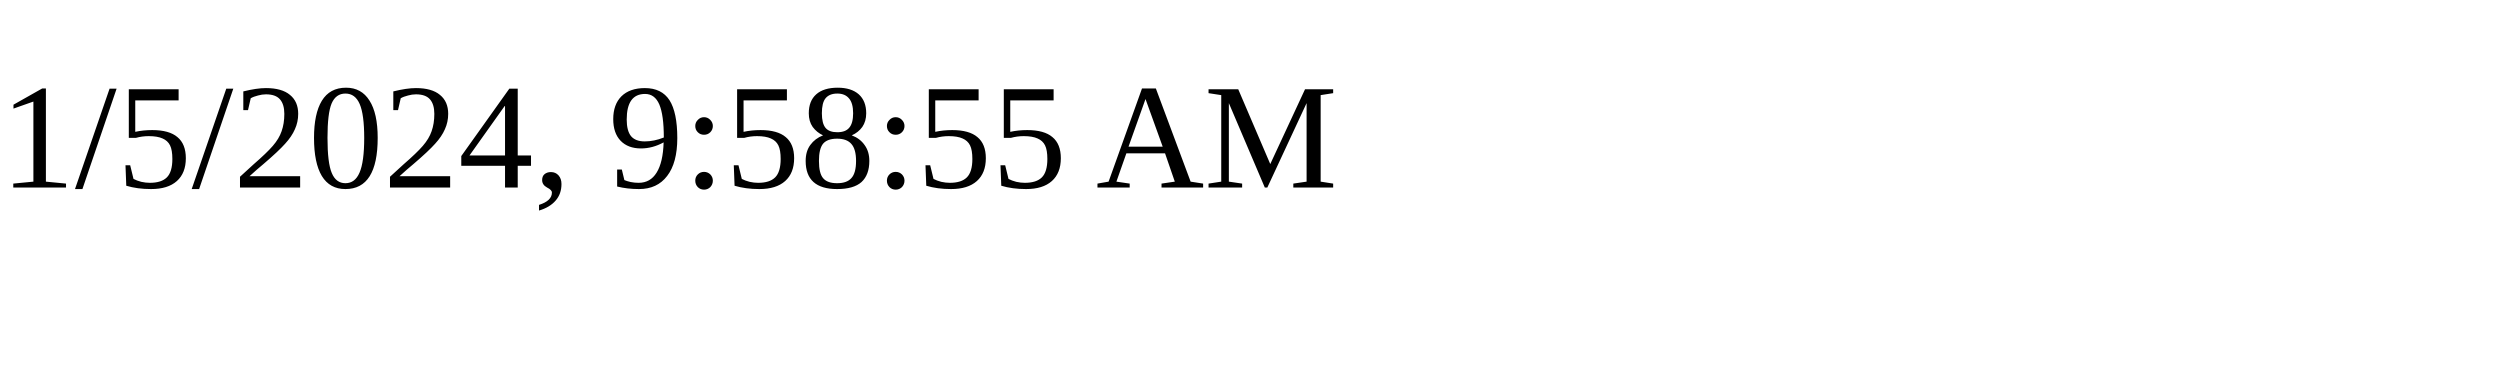
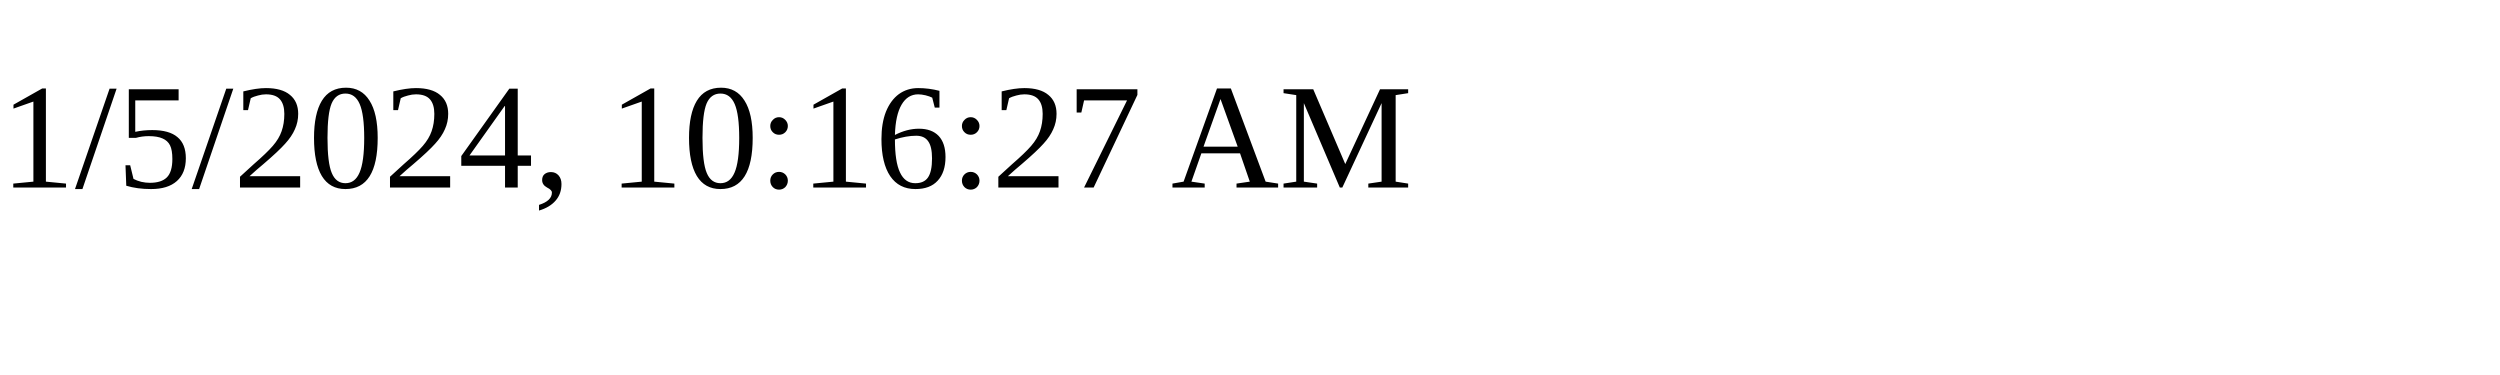
<svg xmlns="http://www.w3.org/2000/svg" height="30" width="200">
-   <text x="0" y="15">1/5/2024, 9:58:55 AM</text>
+   <text x="0" y="15">1/5/2024, 10:16:27 AM</text>
</svg>
